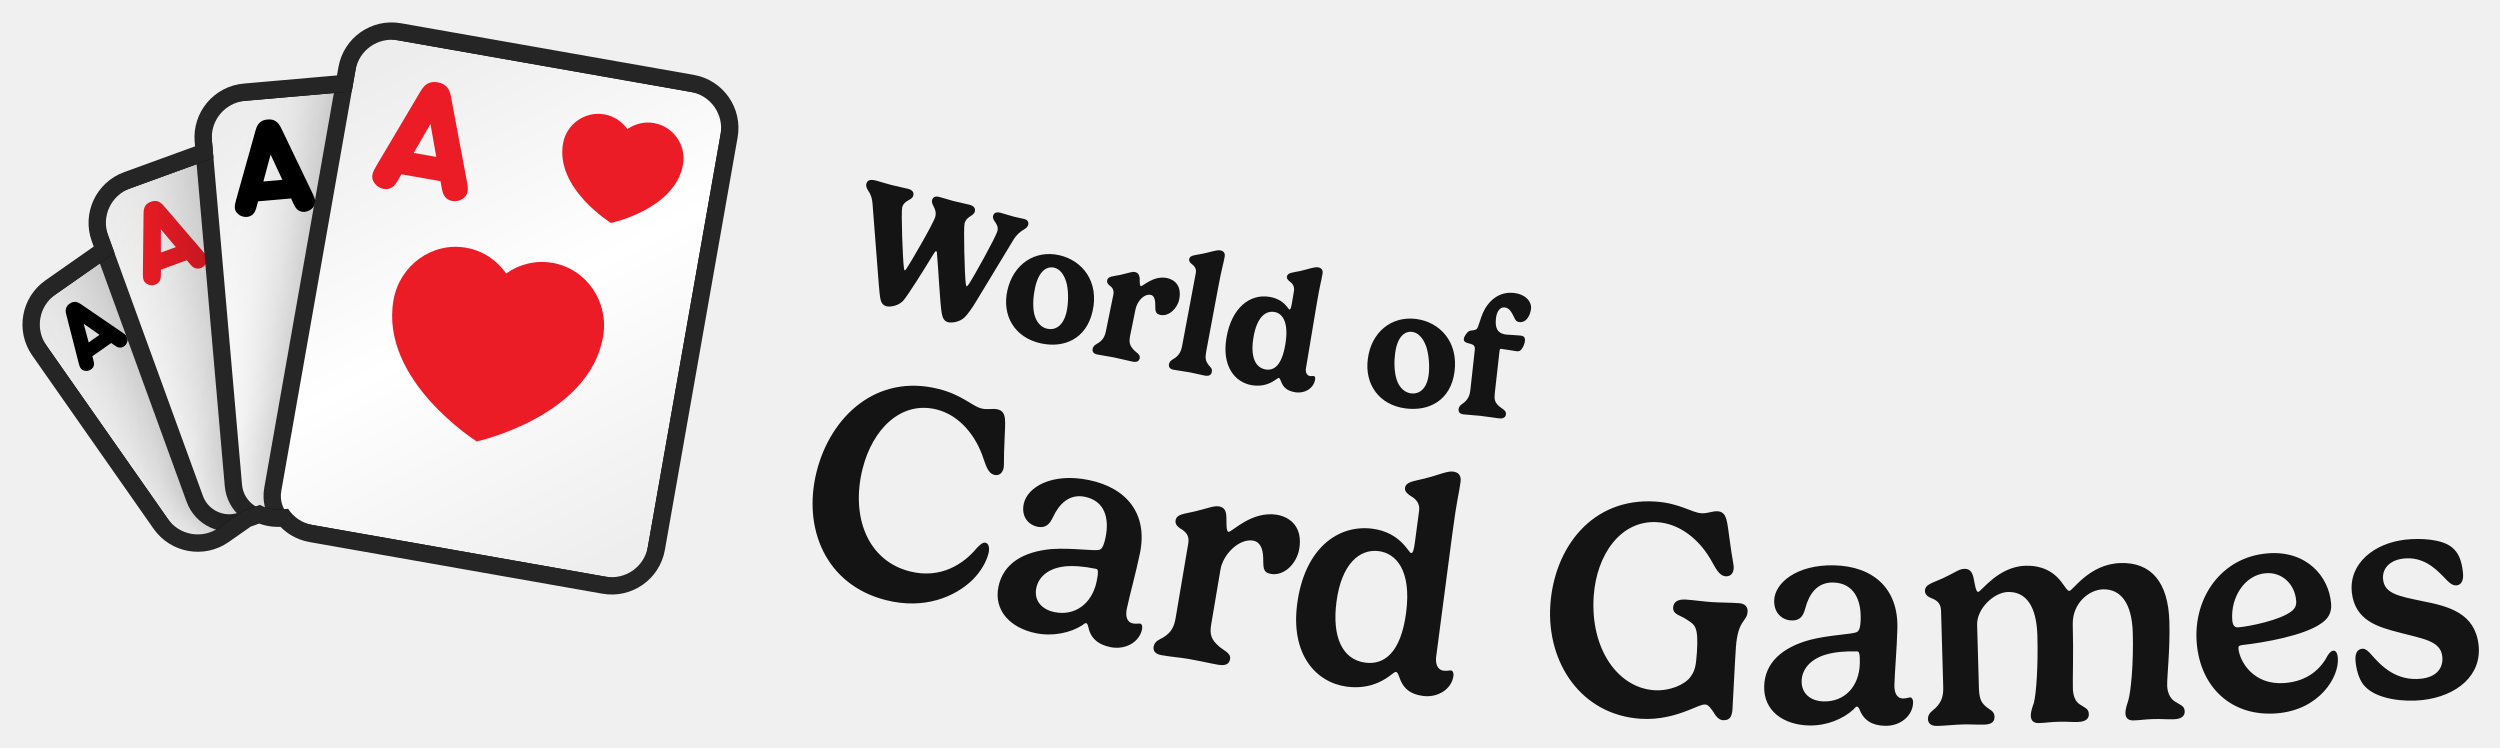
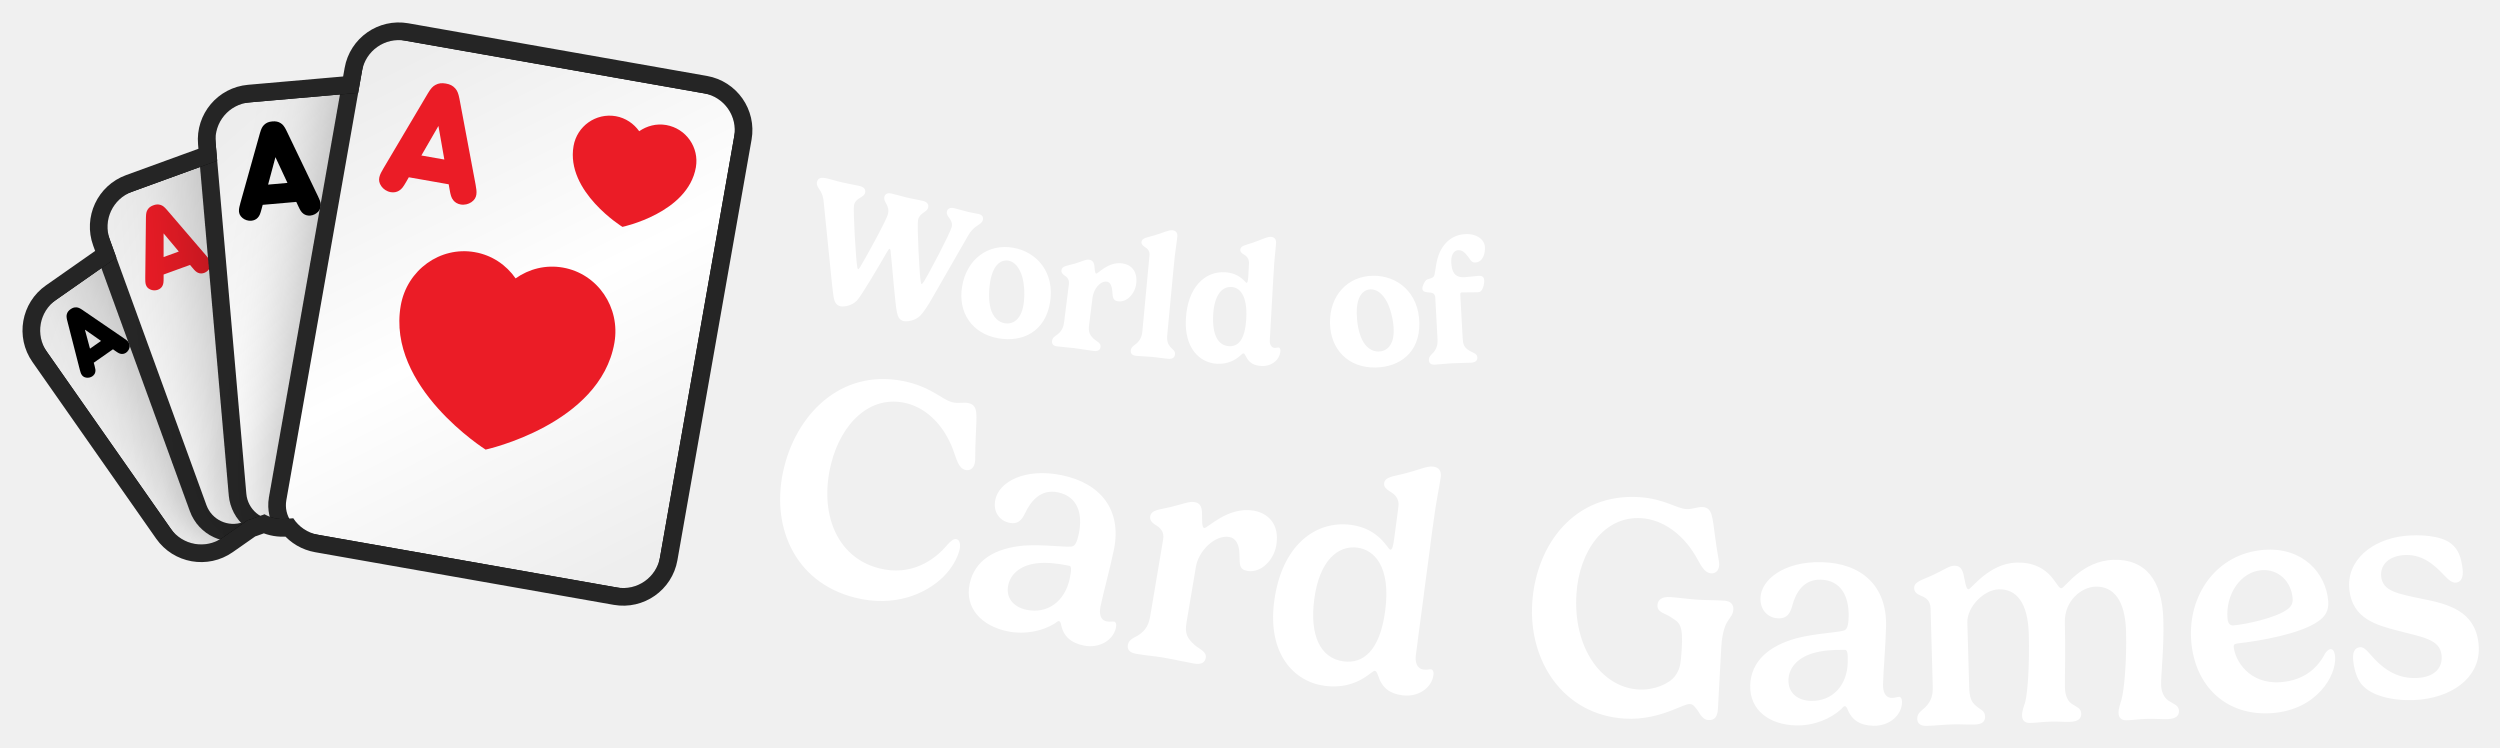
- <svg xmlns="http://www.w3.org/2000/svg" xmlns:xlink="http://www.w3.org/1999/xlink" viewBox="-3.68 -3.68 435.23 130.06" width="435.23" height="130.06">
+ <svg xmlns="http://www.w3.org/2000/svg" xmlns:xlink="http://www.w3.org/1999/xlink" viewBox="-3.61 -3.61 426.92 127.57" width="426.92" height="127.57">
  <defs>
    <rect id="path-1" x="0" y="0" width="5464" height="1280" />
    <rect id="path-3" x="0" y="0" width="1279.966" height="1280" />
    <path d="M654.667,7.381 L1041.451,230.691 C1067.755,245.877 1076.767,279.512 1061.581,305.816 L747.051,850.597 C731.865,876.902 698.23,885.914 671.926,870.727 L285.142,647.418 C271.344,639.451 262.304,626.408 259.019,612.01 L248.673,609.238 C237.588,606.268 228.207,600.115 221.247,592.027 L200.473,592.025 C198.498,592.025 196.547,591.921 194.626,591.718 L151.468,603.281 C122.13,611.142 91.974,593.731 84.112,564.393 L1.886,257.522 C-5.975,228.183 11.436,198.027 40.774,190.166 L145.477,162.11 L145.477,133.795 C145.477,103.422 170.1,78.799 200.473,78.799 L333.867,78.799 L340.716,53.24 C348.577,23.901 378.734,6.491 408.072,14.352 L563.147,55.903 L579.542,27.511 C594.728,1.207 628.363,-7.806 654.667,7.381 Z" id="path-5" />
    <filter x="-59.0%" y="-44.4%" width="218.0%" height="188.8%" filterUnits="objectBoundingBox" id="filter-7">
      <feOffset dx="0" dy="0" in="SourceAlpha" result="shadowOffsetOuter1" />
      <feGaussianBlur stdDeviation="64" in="shadowOffsetOuter1" result="shadowBlurOuter1" />
      <feColorMatrix values="0 0 0 0 0   0 0 0 0 0   0 0 0 0 0  0 0 0 0.32 0" type="matrix" in="shadowBlurOuter1" result="shadowMatrixOuter1" />
      <feMerge>
        <feMergeNode in="shadowMatrixOuter1" />
        <feMergeNode in="SourceGraphic" />
      </feMerge>
    </filter>
    <linearGradient x1="21.639%" y1="0%" x2="78.361%" y2="100%" id="linearGradient-8">
      <stop stop-color="#EDEDED" offset="0%" />
      <stop stop-color="#FFFFFF" offset="50.295%" />
      <stop stop-color="#EEEEEE" offset="100%" />
    </linearGradient>
    <filter x="-49.2%" y="-37.0%" width="198.3%" height="174.0%" filterUnits="objectBoundingBox" id="filter-9">
      <feOffset dx="0" dy="0" in="SourceAlpha" result="shadowOffsetOuter1" />
      <feGaussianBlur stdDeviation="64" in="shadowOffsetOuter1" result="shadowBlurOuter1" />
      <feColorMatrix values="0 0 0 0 0   0 0 0 0 0   0 0 0 0 0  0 0 0 0.32 0" type="matrix" in="shadowBlurOuter1" result="shadowMatrixOuter1" />
      <feMerge>
        <feMergeNode in="shadowMatrixOuter1" />
        <feMergeNode in="SourceGraphic" />
      </feMerge>
    </filter>
    <linearGradient x1="21.639%" y1="0%" x2="78.361%" y2="100%" id="linearGradient-10">
      <stop stop-color="#EDEDED" offset="0%" />
      <stop stop-color="#FFFFFF" offset="50.295%" />
      <stop stop-color="#EEEEEE" offset="100%" />
    </linearGradient>
    <filter x="-41.0%" y="-30.9%" width="181.9%" height="161.7%" filterUnits="objectBoundingBox" id="filter-11">
      <feOffset dx="0" dy="0" in="SourceAlpha" result="shadowOffsetOuter1" />
      <feGaussianBlur stdDeviation="64" in="shadowOffsetOuter1" result="shadowBlurOuter1" />
      <feColorMatrix values="0 0 0 0 0   0 0 0 0 0   0 0 0 0 0  0 0 0 0.32 0" type="matrix" in="shadowBlurOuter1" result="shadowMatrixOuter1" />
      <feMerge>
        <feMergeNode in="shadowMatrixOuter1" />
        <feMergeNode in="SourceGraphic" />
      </feMerge>
    </filter>
    <linearGradient x1="21.639%" y1="0%" x2="78.361%" y2="100%" id="linearGradient-12">
      <stop stop-color="#EDEDED" offset="0%" />
      <stop stop-color="#FFFFFF" offset="50.295%" />
      <stop stop-color="#EEEEEE" offset="100%" />
    </linearGradient>
    <filter x="-34.1%" y="-25.7%" width="168.3%" height="151.4%" filterUnits="objectBoundingBox" id="filter-13">
      <feOffset dx="0" dy="0" in="SourceAlpha" result="shadowOffsetOuter1" />
      <feGaussianBlur stdDeviation="64" in="shadowOffsetOuter1" result="shadowBlurOuter1" />
      <feColorMatrix values="0 0 0 0 0   0 0 0 0 0   0 0 0 0 0  0 0 0 0.32 0" type="matrix" in="shadowBlurOuter1" result="shadowMatrixOuter1" />
      <feMerge>
        <feMergeNode in="shadowMatrixOuter1" />
        <feMergeNode in="SourceGraphic" />
      </feMerge>
    </filter>
    <linearGradient x1="21.639%" y1="0%" x2="78.361%" y2="100%" id="linearGradient-14">
      <stop stop-color="#EDEDED" offset="0%" />
      <stop stop-color="#FFFFFF" offset="50.295%" />
      <stop stop-color="#EEEEEE" offset="100%" />
    </linearGradient>
  </defs>
  <g transform="translate(-11.594,-23.478) scale(0.11594)">
    <mask id="mask-4" fill="white">
      <use xlink:href="#path-3" />
    </mask>
    <g id="Mask" />
    <g id="Group" stroke-width="1" fill-rule="evenodd" mask="url(#mask-4)">
      <g transform="translate(700.504, 678.0126) rotate(-20) translate(-700.504, -678.0126)translate(166.0272, 238.9585)">
        <g transform="translate(-0, -0)">
          <mask id="mask-6" fill="white">
            <use xlink:href="#path-5" />
          </mask>
          <path stroke="#252525" stroke-width="26" d="M661.167,-3.877 L1047.951,219.432 C1080.473,238.209 1091.616,279.794 1072.839,312.316 L758.31,857.097 C739.533,889.619 697.948,900.762 665.426,881.986 L278.642,658.676 C264.448,650.481 253.966,637.684 248.632,622.685 L245.308,621.795 C234.009,618.767 223.884,612.979 215.705,605.026 L200.473,605.025 C198.91,605.025 197.353,604.972 195.803,604.861 L154.833,615.838 C118.559,625.557 81.275,604.031 71.555,567.758 L-10.671,260.886 C-20.39,224.613 1.136,187.328 37.41,177.609 L132.477,152.135 L132.477,133.795 C132.477,96.242 162.92,65.799 200.473,65.799 L323.892,65.799 L328.159,49.875 C337.879,13.602 375.163,-7.925 411.436,1.795 L556.877,40.764 L568.283,21.011 C587.06,-11.511 628.645,-22.654 661.167,-3.877 Z" />
          <g mask="url(#mask-6)">
            <g transform="translate(-12.346, -20.1207)">
              <g id="small_spade_1" filter="url(#filter-7)" transform="translate(210.9129, 389.3938) rotate(-15) translate(-210.9129, -389.3938)translate(49.8576, 175.5497)">
                <rect id="Background" stroke="#252525" stroke-width="26" fill="url(#linearGradient-8)" x="-13" y="-13" width="348.11" height="453.688" rx="54.996" />
                <path d="M243.897,27.593 C243.897,27.593 294.439,46.921 294.501,83.212 C294.501,98.995 281.209,111.813 264.79,111.831 C259.556,111.836 254.629,110.478 250.35,108.157 L256.538,128.766 L231.229,128.766 L237.404,108.197 C233.153,110.517 228.26,111.881 223.047,111.892 C206.62,111.901 193.284,99.118 193.266,83.326 C193.205,47.045 243.897,27.593 243.897,27.593 Z" id="Spade-small" fill="#000000" />
                <path d="M24.778,103.856 L51.007,34.253 C52.733,29.769 54.044,27.838 56.046,26.251 C58.462,24.32 61.015,23.561 64.605,23.561 C68.194,23.561 70.748,24.32 73.164,26.251 C75.165,27.838 76.477,29.769 78.202,34.253 L104.431,103.856 C106.709,109.926 108.228,114.686 103.603,119.308 C101.463,121.446 98.219,122.895 94.906,122.895 C92.214,122.895 89.798,121.998 88.073,120.412 C86.002,118.549 85.105,116.687 83.31,111.72 L81.861,107.719 L47.349,107.719 L45.899,111.72 C44.105,116.687 43.207,118.549 41.137,120.412 C39.411,121.998 36.995,122.895 34.303,122.895 C30.99,122.895 27.746,121.446 25.606,119.308 C20.982,114.686 22.5,109.926 24.778,103.856 Z M74.544,87.576 L64.605,60.259 L54.665,87.576 L74.544,87.576 Z" id="A" fill="#000000" />
              </g>
              <g id="small_diamond_1" filter="url(#filter-9)" transform="translate(351.0898, 355.5329) rotate(-360) translate(-351.0898, -355.5329)translate(157.8235, 98.9199)">
                <rect id="Background" stroke="#252525" stroke-width="26" fill="url(#linearGradient-10)" x="-13" y="-13" width="412.533" height="539.226" rx="54.996" />
                <polygon id="Diamond-small" fill="#EB1B28" points="300.954 22.074 353.401 93.826 300.954 165.557 248.485 93.826" />
                <path d="M29.802,125.878 L61.277,42.355 C63.348,36.974 64.921,34.657 67.323,32.753 C70.222,30.435 73.287,29.524 77.594,29.524 C81.901,29.524 84.966,30.435 87.865,32.753 C90.267,34.657 91.841,36.974 93.911,42.355 L125.386,125.878 C128.119,133.163 129.942,138.875 124.392,144.421 C121.824,146.987 117.932,148.725 113.956,148.725 C110.725,148.725 107.826,147.649 105.756,145.745 C103.271,143.51 102.194,141.275 100.041,135.315 L98.301,130.514 L56.887,130.514 L55.148,135.315 C52.994,141.275 51.917,143.51 49.432,145.745 C47.362,147.649 44.463,148.725 41.232,148.725 C37.257,148.725 33.364,146.987 30.796,144.421 C25.247,138.875 27.069,133.163 29.802,125.878 Z M89.521,106.343 L77.594,73.562 L65.667,106.343 L89.521,106.343 Z" id="A" fill="#EB1B28" />
              </g>
              <g id="small_clover_1" filter="url(#filter-11)" transform="translate(511.6136, 377.7066) rotate(-345) translate(-511.6136, -377.7066)translate(279.6941, 69.771)">
                <rect id="Background" stroke="#252525" stroke-width="26" fill="url(#linearGradient-12)" x="-13" y="-13" width="489.839" height="641.871" rx="54.996" />
                <path d="M347.866,39.734 C367.599,39.734 383.595,55.536 383.595,75.06 C383.595,84.425 379.905,92.946 373.883,99.274 C378.307,97.333 383.203,96.253 388.353,96.253 C408.072,96.253 424.081,112.082 424.081,131.58 C424.081,151.104 408.072,166.919 388.353,166.919 C372.39,166.919 358.858,156.556 354.282,142.251 C354.334,142.684 354.408,143.092 354.506,143.474 C358.945,160.826 367.798,185.424 367.798,185.424 L328,185.424 C328,185.424 336.827,160.734 341.253,143.474 C341.354,143.079 341.428,142.656 341.479,142.206 C336.916,156.534 323.372,166.919 307.393,166.919 C287.646,166.919 271.677,151.104 271.677,131.58 C271.677,112.082 287.646,96.253 307.393,96.253 C312.539,96.253 317.432,97.331 321.855,99.271 C315.837,92.944 312.15,84.424 312.15,75.06 C312.15,55.536 328.133,39.734 347.866,39.734 Z" id="Clover-small" fill="#000000" />
                <path d="M28.576,146.475 L66.345,46.247 C68.83,39.79 70.719,37.009 73.601,34.724 C77.08,31.943 80.758,30.85 85.926,30.85 C91.095,30.85 94.772,31.943 98.251,34.724 C101.133,37.009 103.022,39.79 105.507,46.247 L143.276,146.475 C146.556,155.216 148.743,162.07 142.084,168.726 C139.003,171.805 134.331,173.891 129.56,173.891 C125.684,173.891 122.205,172.6 119.72,170.315 C116.738,167.633 115.446,164.951 112.862,157.799 L110.775,152.038 L61.078,152.038 L58.99,157.799 C56.406,164.951 55.114,167.633 52.132,170.315 C49.647,172.6 46.168,173.891 42.292,173.891 C37.521,173.891 32.85,171.805 29.768,168.726 C23.109,162.07 25.296,155.216 28.576,146.475 Z M100.239,123.032 L85.926,83.696 L71.613,123.032 L100.239,123.032 Z" id="A" fill="#000000" />
              </g>
              <g id="small_heart_1" filter="url(#filter-13)" transform="translate(675.6425, 459.1748) rotate(-330) translate(-675.6425, -459.1748)translate(397.3371, 89.6494)">
                <rect id="Background" stroke="#252525" stroke-width="26" fill="url(#linearGradient-14)" x="-13" y="-13" width="582.611" height="765.051" rx="54.996" />
                <path d="M341.635,288.824 C315.976,288.845 292.736,299.456 275.815,316.611 C258.851,299.507 235.579,288.948 209.909,288.989 C158.08,289.041 116.117,332.207 116.16,385.365 C116.309,507.485 276.113,572.616 276.113,572.616 C276.113,572.616 435.789,507.092 435.619,384.932 C435.544,331.774 393.497,288.752 341.635,288.824" id="Heart-big" fill="#EB1B28" />
                <path d="M417.458,71.521 C407.751,61.933 394.392,55.711 379.689,55.711 C350.027,55.745 325.983,79.908 326.015,109.677 C326.095,178.084 417.593,214.563 417.593,214.563 C417.593,214.563 508.981,177.883 508.901,109.459 C508.854,79.674 484.777,55.594 455.084,55.627 C440.412,55.627 427.165,61.899 417.458,71.521 Z" id="Heart-small" fill="#EB1B28" />
                <path d="M56.059,190.564 L101.383,70.289 C104.365,62.541 106.631,59.203 110.09,56.462 C114.264,53.124 118.677,51.813 124.88,51.813 C131.082,51.813 135.495,53.124 139.67,56.462 C143.129,59.203 145.395,62.541 148.377,70.289 L193.701,190.564 C197.637,201.054 200.261,209.278 192.269,217.265 C188.572,220.96 182.966,223.464 177.241,223.464 C172.589,223.464 168.415,221.914 165.433,219.172 C161.855,215.954 160.304,212.735 157.203,204.153 L154.698,197.239 L95.061,197.239 L92.556,204.153 C89.455,212.735 87.905,215.954 84.327,219.172 C81.345,221.914 77.17,223.464 72.518,223.464 C66.793,223.464 61.187,220.96 57.49,217.265 C49.499,209.278 52.123,201.054 56.059,190.564 Z M142.055,162.432 L124.88,115.228 L107.704,162.432 L142.055,162.432 Z" id="A" fill="#EB1B28" />
              </g>
            </g>
          </g>
        </g>
      </g>
    </g>
  </g>
-   <path fill="#141414" d="M158.8 40.6C159.02 40.23 159.2 40.02 159.3 40.04C159.37 40.06 159.44 40.2 159.44 40.48C159.65 42.76 159.99 49.45 160.27 50.87C160.43 51.69 160.68 52.24 161.39 52.42C161.82 52.53 163.27 52.52 164.29 51.53C164.83 50.99 165.69 49.76 166.32 48.69L172.69 38.17C173.9 36.13 175.06 36.43 175.32 35.45C175.44 34.96 175.2 34.59 174.64 34.45C174.06 34.3 173.49 34.21 172.91 34.06C172.28 33.9 171.06 33.51 170.5 33.36C169.68 33.15 169.33 33.44 169.21 33.9C168.98 34.78 170.3 35.26 169.96 36.55C169.7 37.56 165.82 44.56 165 45.76C164.81 46.03 164.67 46.19 164.6 46.17C164.55 46.16 164.5 46.03 164.46 45.77C164.26 44.46 164.04 36 164.24 35.23C164.58 33.93 165.81 33.99 166.03 33.14C166.18 32.55 165.82 32.15 165.1 31.96C164.35 31.77 163.44 31.61 162.29 31.31C161.66 31.15 160.44 30.76 159.87 30.61C159.06 30.4 158.71 30.69 158.59 31.15C158.36 32.03 159.52 32.59 159.14 34.07C158.85 35.17 154.89 41.96 154.18 43.02C154.07 43.2 153.91 43.41 153.83 43.39C153.77 43.37 153.72 43.22 153.7 43.06C153.47 41.7 153.18 33.18 153.38 32.43C153.72 31.11 155.09 31.25 155.32 30.37C155.46 29.84 155.19 29.4 154.43 29.2C153.66 29 152.61 28.81 151.42 28.5C150.21 28.19 149.62 27.96 148.93 27.78C147.89 27.51 147.33 27.61 147.14 28.34C147.02 28.8 147.31 29.29 147.53 29.61C148.04 30.37 148.17 31.11 148.22 31.79L149.31 45.84C149.38 46.86 149.52 47.97 149.54 48.09C149.66 48.91 149.95 49.46 150.66 49.64C151.07 49.75 152.48 49.73 153.5 48.74C154.2 48.04 157.29 43.1 158.8 40.6ZM179.84 42.92C180.82 43.14 181.65 44.12 182.05 45.8C182.35 47.22 182.33 49.14 182 50.61C181.42 53.17 179.95 53.85 178.62 53.55C177.59 53.32 176.71 52.44 176.36 50.93C176.05 49.47 176.23 47.69 176.53 46.35C177.18 43.46 178.58 42.63 179.84 42.92ZM171.7 46.87C170.72 51.23 172.92 55.05 177.45 56.08C181.53 57 185.44 55.35 186.53 50.5C187.7 45.35 184.75 41.65 180.74 40.75C176.52 39.79 172.74 42.27 171.7 46.87ZM196.66 47.66C197.17 47.76 197.44 48.35 197.44 49.3C197.46 50.35 197.38 50.96 198.34 51.15C199.78 51.45 201.28 50.05 201.61 48.45C202.08 46.14 200.89 45.02 199.47 44.72C197.12 44.25 195.27 46.19 194.95 46.13C194.7 46.08 194.74 45.46 194.74 44.87C194.68 44.09 194.42 43.79 193.89 43.68C193.38 43.58 192.92 43.82 191.34 44.18C190.14 44.44 189.21 44.38 189.06 45.13C188.98 45.52 189.2 45.76 189.47 46.01C189.87 46.29 190.32 46.75 190.15 47.59L188.87 53.88C188.72 54.63 188.48 55.37 187.61 55.98C187.28 56.2 186.67 56.41 186.54 57.04C186.46 57.47 186.61 57.88 187.33 58.03C188.57 58.28 189.19 58.33 190.18 58.53C191.62 58.83 192.6 59.1 193.45 59.27C194.3 59.45 194.64 59.15 194.74 58.66C194.87 57.99 194.07 57.67 193.67 57.21C192.98 56.43 192.84 55.91 193.07 54.75L194 50.18C194.29 48.77 195.49 47.42 196.66 47.66ZM209.52 41.05C209.65 40.38 209.34 40.02 208.77 39.91C208.13 39.79 207.16 40.2 205.62 40.5C204.41 40.76 203.48 40.72 203.35 41.42C203.27 41.82 203.53 42.06 203.8 42.29C204.2 42.58 204.64 43.06 204.51 43.79L202.12 56.53C201.98 57.27 201.75 58.01 200.88 58.64C200.57 58.87 199.95 59.08 199.83 59.71C199.75 60.15 199.92 60.56 200.63 60.69C201.69 60.89 202.53 60.97 203.5 61.15C204.26 61.29 205.25 61.56 206.01 61.7C206.86 61.86 207.2 61.56 207.29 61.06C207.42 60.4 206.94 60.21 206.6 59.69C206.24 59.16 206.09 58.67 206.31 57.52L208.36 46.56C209.07 42.75 209.23 42.6 209.52 41.05ZM216.66 60.64C214.84 60.33 213.97 58.42 214.54 55.05C215.13 51.53 216.65 50.37 218.19 50.63C219.52 50.85 220.75 52.31 220.09 56.25C219.48 59.93 218.14 60.88 216.66 60.64ZM221.77 64.6C223.46 64.88 225.02 63.93 225.27 62.39C225.33 62.06 225.22 61.81 225.06 61.79C224.85 61.75 224.68 61.83 224.37 61.78C223.72 61.67 223.58 60.98 223.68 60.41L225.5 49.52C226.14 45.69 226.3 45.54 226.56 43.98C226.68 43.31 226.36 42.96 225.79 42.86C225.14 42.75 224.15 43.17 222.63 43.51C221.41 43.78 220.48 43.76 220.36 44.47C220.3 44.86 220.59 45.11 220.87 45.34C221.27 45.61 221.72 46.16 221.59 46.95L221.24 49.06C221.07 50.04 220.95 50.23 220.8 50.21C220.57 50.17 219.93 48.43 217.33 48C213.97 47.44 210.72 49.83 209.83 55.17C209.01 60.09 211.31 62.89 214.26 63.38C216.16 63.7 217.46 63.05 218.21 62.55C218.6 62.3 218.83 62.1 218.96 62.12C219.14 62.15 219.18 62.4 219.31 62.65C219.74 63.83 220.45 64.37 221.77 64.6ZM242.18 54.1C243.18 54.23 244.1 55.13 244.65 56.76C245.08 58.15 245.23 60.06 245.04 61.57C244.7 64.16 243.3 64.98 241.94 64.8C240.9 64.66 239.94 63.86 239.46 62.39C239.01 60.97 239.02 59.19 239.2 57.82C239.59 54.88 240.9 53.93 242.18 54.1ZM234.45 58.78C233.86 63.21 236.4 66.82 241.01 67.42C245.15 67.97 248.89 65.97 249.54 61.04C250.23 55.8 246.96 52.39 242.88 51.85C238.59 51.29 235.06 54.11 234.45 58.78ZM257.38 57.39C257.41 57.07 257.55 57.04 257.64 57.05C258.14 57.1 260.02 57.43 260.37 57.47C260.66 57.5 260.86 57.44 260.99 57.33C261.45 56.98 261.75 56.16 261.8 55.67C261.88 54.99 261.51 54.79 261.04 54.74C260.65 54.69 259.11 54.62 258.58 54.57C256.89 54.38 256.58 53.3 256.76 51.7C256.88 50.62 257.42 49.74 258.27 49.84C259.11 49.93 259.47 50.7 259.85 51.42C260.07 51.88 260.2 52.32 260.81 52.39C262.09 52.54 262.74 51.16 262.86 50.06C262.99 48.87 261.96 47.56 259.89 47.32C257.26 47.03 255.43 48.71 254.5 50.75C254.02 51.81 253.68 53.38 253.4 53.6C252.98 53.91 252.41 53.79 252.05 53.97C251.71 54.17 251.21 54.87 251.16 55.32C251.1 55.87 251.61 56 252.44 56.21C252.9 56.36 253.14 56.62 253.07 57.23L252.3 64.2C252.21 64.95 252.02 65.71 251.21 66.4C250.9 66.65 250.32 66.91 250.25 67.55C250.2 67.99 250.4 68.38 251.12 68.46C252.17 68.58 253.05 68.6 254.01 68.71C255.48 68.88 256.41 69.05 257.25 69.15C258.12 69.25 258.44 68.92 258.5 68.42C258.57 67.74 257.74 67.45 257.29 67.04C256.53 66.33 256.43 65.86 256.56 64.69Z" />
-   <path fill="#141414" d="M138.48 78.46C136.03 88.22 140 98.16 150.61 100.81C157.28 102.49 162.64 100.19 165.65 97.25C167.11 95.78 168.05 94.1 168.41 92.66C168.59 91.94 168.56 90.97 167.91 90.81C167.4 90.68 166.86 91.21 166.33 91.78C164.13 94.44 160.14 97.16 154.74 95.8C147.37 93.96 144.4 86.26 146.49 77.92C148.21 71.05 153.16 66.05 159.39 67.61C162.89 68.49 165.76 71.45 167.28 75.44C167.92 77.13 168.19 78.68 169.43 78.99C170.1 79.16 170.78 78.84 171.02 77.88C171.18 77.21 171.03 76.3 171.2 73C171.3 69.75 171.68 68.01 170.04 67.6C169.14 67.37 168.26 67.7 167.18 67.43C165.51 67.01 163.81 65.05 159.71 64.03C148.9 61.32 140.89 68.83 138.48 78.46ZM187.25 97.49C186.43 101.47 183.42 103.61 179.88 102.88C177.65 102.42 176.29 100.85 176.73 98.69C177.11 96.84 178.71 95.27 181.65 94.93C183.23 94.77 185.02 94.92 187.17 95.36C187.51 95.43 187.57 95.93 187.25 97.49ZM179.37 91.91C174.49 92.35 170.98 94.39 170.14 98.47C169.29 102.63 172.24 105.65 176.64 106.55C179.6 107.16 182.66 106.49 184.69 105.2C184.94 105.03 185.21 104.76 185.4 104.8C185.58 104.84 185.69 105.08 185.75 105.33C186.14 107.39 187.42 108.52 189.63 108.98C192.23 109.51 194.68 108.12 195.14 105.88C195.27 105.29 195.07 104.95 194.86 104.9C194.47 104.82 194.17 104.98 193.54 104.85C192.4 104.61 192.26 103.45 192.49 102.3C192.98 99.94 194.09 95.99 194.78 92.61C196.16 85.88 192.59 81.27 185.88 79.89C179.51 78.58 175.15 81.08 174.54 84.07C174.07 86.35 175.46 87.72 176.92 88.02C178.35 88.32 179.04 87.59 179.62 86.38C180.68 84.11 182.42 82.24 185.2 82.81C188.63 83.52 189.48 86.51 188.79 89.87C188.45 91.5 188.11 91.87 187.78 92.01C187.06 92.33 182.95 91.65 179.37 91.91ZM214.49 90.44C215.61 90.63 216.18 91.72 216.23 93.37C216.29 95.05 216.08 95.98 217.6 96.24C219.88 96.62 222.08 94.44 222.51 91.87C223.14 88.16 221.02 86.35 218.64 85.94C214.22 85.2 210.75 89 210.2 88.91C209.75 88.83 209.87 87.48 209.82 86.2C209.75 85.04 209.33 84.62 208.52 84.48C207.66 84.33 206.73 84.77 204.39 85.34C202.57 85.79 201.17 85.77 200.98 86.92C200.87 87.55 201.29 87.97 201.79 88.32C202.65 88.82 203.42 89.49 203.2 90.85L200.99 103.9C200.76 105.24 200.36 106.33 198.89 107.26C198.32 107.6 197.33 107.89 197.16 108.88C197.05 109.54 197.32 110.18 198.58 110.39C200.75 110.75 201.45 110.74 203.07 111.01C205.3 111.39 207.03 111.82 208.42 112.05C209.83 112.29 210.34 111.81 210.47 111.05C210.65 109.98 209.25 109.52 208.53 108.84C207.24 107.71 206.87 106.84 207.18 105.03L208.79 95.5C209.23 92.86 212 90.02 214.49 90.44ZM234 111.68C230.05 111.16 228.18 107.27 228.99 101.09C229.87 94.43 233.05 91.83 236.37 92.27C239.24 92.64 242.11 95.46 241.11 103.01C240.2 109.93 237.31 112.12 234 111.68ZM244.07 117.48C246.68 117.82 249.05 116.26 249.35 114C249.43 113.4 249.18 113.07 248.97 113.04C248.57 112.99 248.31 113.17 247.65 113.08C246.49 112.93 246.19 111.76 246.35 110.61L249.16 89.24C249.97 83.08 250.3 82.43 250.59 80.22C250.74 79.11 250.25 78.54 249.3 78.42C248.28 78.28 246.84 79 244.24 79.65C242.44 80.11 241.07 80.17 240.92 81.27C240.84 81.91 241.38 82.3 241.89 82.66C242.77 83.12 243.54 83.95 243.38 85.21L242.65 90.68C242.44 92.32 242.24 92.64 241.97 92.6C241.53 92.54 240.14 89.01 235.28 88.37C229.2 87.57 223.41 91.87 222.15 101.45C220.98 110.29 225.45 115.16 230.8 115.86C234.35 116.33 236.74 115.07 238.07 114.12C238.74 113.65 239.12 113.27 239.35 113.3C239.61 113.33 239.73 113.7 239.89 114.09C240.59 116.27 241.92 117.2 244.07 117.48ZM281.91 121.45C285.3 121.68 288.21 120.78 290.2 119.99C291.57 119.47 292.56 118.92 293.22 118.97C293.73 119 294.16 119.64 294.6 120.26C295.12 121.2 295.68 121.66 296.26 121.7C297.48 121.78 297.85 121.03 297.93 119.79C298.04 118.17 298.33 111.81 298.52 109.11C298.85 104.16 300.44 104.61 300.56 102.84C300.62 102.02 300.15 101.4 299.07 101.33C297.24 101.2 295.99 101.25 294.32 101.14C293.1 101.06 291.2 100.8 289.82 100.7C288.39 100.61 287.67 101.12 287.6 102.07C287.52 103.37 289.03 103.47 289.99 104.2C291.29 105.08 292.05 105.19 291.74 109.85C291.58 112.23 291.41 113.1 290.62 114.16C289.68 115.48 287.05 116.66 284.29 116.48C278.04 116.06 273.15 109.37 273.77 100.1C274.26 92.9 278.47 86.8 284.88 87.23C288.48 87.47 291.83 89.88 294.03 93.54C294.96 95.09 295.5 96.56 296.77 96.65C297.46 96.7 298.08 96.26 298.14 95.28C298.19 94.59 297.88 93.72 297.46 90.44C296.98 87.22 297.05 85.44 295.35 85.33C294.43 85.27 293.62 85.74 292.51 85.67C290.79 85.55 288.77 83.93 284.56 83.64C273.44 82.9 266.89 91.71 266.22 101.62C265.55 111.65 271.53 120.75 281.91 121.45ZM320.1 111.8C320.01 115.86 317.43 118.51 313.82 118.43C311.54 118.38 309.92 117.07 309.97 114.86C310.02 112.98 311.31 111.15 314.14 110.29C315.66 109.84 317.44 109.67 319.65 109.72C319.99 109.73 320.14 110.21 320.1 111.8ZM311.36 107.73C306.63 109.03 303.54 111.67 303.45 115.83C303.35 120.08 306.8 122.52 311.28 122.62C314.31 122.69 317.2 121.48 318.97 119.85C319.18 119.64 319.4 119.33 319.59 119.33C319.77 119.33 319.93 119.55 320.03 119.79C320.78 121.75 322.25 122.63 324.5 122.68C327.16 122.74 329.32 120.93 329.37 118.65C329.39 118.04 329.13 117.74 328.92 117.74C328.52 117.73 328.25 117.93 327.61 117.92C326.44 117.89 326.1 116.77 326.12 115.6C326.18 113.19 326.56 109.11 326.64 105.66C326.8 98.79 322.45 94.89 315.61 94.74C309.11 94.59 305.26 97.82 305.19 100.87C305.14 103.21 306.76 104.31 308.25 104.34C309.71 104.37 310.26 103.53 310.6 102.24C311.24 99.81 312.62 97.67 315.46 97.73C318.96 97.81 320.33 100.6 320.25 104.03C320.22 105.7 319.94 106.12 319.64 106.32C319 106.76 314.83 106.82 311.36 107.73ZM356.58 99.19C356.24 99.2 355.98 98.7 355.4 97.92C353.85 95.68 351.6 94.74 348.94 94.81C344.2 94.94 341.21 99.36 340.71 99.37C340.28 99.38 340.14 98.03 339.87 96.79C339.57 95.66 339.06 95.33 338.26 95.35C337.38 95.38 336.71 95.98 334.54 97C332.83 97.79 331.41 98.04 331.44 99.21C331.46 99.9 332.02 100.23 332.54 100.45C333.39 100.77 334.2 101.25 334.24 102.63L334.62 115.87C334.65 117.22 334.5 118.37 333.29 119.57C332.82 120.01 331.93 120.49 331.96 121.49C331.98 122.16 332.37 122.73 333.59 122.7C335.23 122.65 336.53 122.48 338.04 122.44C339.34 122.4 340.4 122.5 341.78 122.47C343.16 122.43 343.57 121.86 343.55 121.09C343.52 120.05 342.69 119.92 341.96 119.25C341.2 118.58 340.88 117.84 340.83 116.01L340.52 105.06C340.45 102.38 343.34 99.46 345.89 99.38C348.96 99.3 350.87 101.74 351.01 106.97C351.16 112.17 350.82 117.14 350.39 118.72C350.22 119.23 349.84 120.14 349.87 120.99C349.89 121.65 350.25 122.23 351.26 122.2C352.58 122.16 353.16 122.01 354.78 121.97C356.13 121.93 356.85 122.04 358.05 122.01C359.45 121.97 360 121.42 359.97 120.63C359.94 119.62 359.17 119.51 358.28 118.87C357.49 118.28 357.22 117.23 357.19 116.19C357.14 114.44 357.31 109.95 357.17 105.07C357.07 101.27 360.08 98.98 362.42 98.92C365.49 98.83 367.47 101.27 367.62 106.5C367.77 111.7 367.3 116.68 366.84 118.26C366.69 118.76 366.32 119.68 366.34 120.53C366.36 121.19 366.72 121.76 367.7 121.74C369.06 121.7 369.64 121.55 371.26 121.5C372.58 121.47 373.57 121.57 374.73 121.54C376.14 121.5 376.68 120.95 376.66 120.16C376.63 119.15 375.83 119.04 374.88 118.4C374.05 117.84 373.64 116.76 373.61 115.73C373.57 113.98 374.13 109.42 373.99 104.54C373.8 97.72 370.86 94.19 365.5 94.34C360.03 94.5 357.19 99.17 356.58 99.19ZM396.07 100.94C396.13 101.68 395.88 102.23 395.3 102.7C393.38 104.26 387.95 105.38 385.94 105.54C385.31 105.59 385 105.1 384.94 104.28C384.63 100.37 387.06 96.4 390.79 96.11C393.57 95.89 395.84 97.97 396.07 100.94ZM400.45 104.83C401.56 104.08 402.28 103.06 402.15 101.42C401.78 96.63 397.83 92.12 391.14 92.65C383.01 93.28 378.14 100.42 378.75 108.2C379.36 115.98 384.82 121.12 392.65 120.51C400.19 119.92 403.57 114.11 403.32 110.91C403.25 109.96 402.95 109.56 402.52 109.59C402.21 109.62 401.86 109.96 401.6 110.36C400.37 112.74 398.12 114.91 394.07 115.23C388.6 115.66 386.19 111.43 386.01 109.18C385.98 108.81 386.16 108.69 386.66 108.62C390.49 108.19 397.45 106.98 400.45 104.83ZM415.06 90.27C409.7 90.88 405.19 94.38 405.76 99.5C406.32 104.4 410.37 105.49 414.03 106.44C418.19 107.55 421.19 107.87 421.5 110.59C421.73 112.67 420.44 114.18 417.88 114.47C413.53 114.97 410.9 112.27 409.3 110.45C408.68 109.72 408.12 109.19 407.56 109.26C406.64 109.36 406.25 110.15 406.42 111.63C406.63 113.53 407.26 115.06 408.07 115.85C410.19 118.09 414.87 118.55 418.01 118.2C424.12 117.51 428.41 113.84 427.82 108.59C427.19 103.08 422.7 101.88 418.03 100.97C413.96 100.12 411.47 99.68 411.2 97.23C410.99 95.41 412.23 93.85 414.76 93.56C418.06 93.19 420.18 95.17 421.6 96.61C422.47 97.5 423.13 98.33 424 98.23C424.82 98.14 425.26 97.37 425.1 95.97C424.87 93.92 424.37 92.58 423.2 91.62C421.43 90.14 417.64 89.98 415.06 90.27Z" />
+   <path fill="#ffffff" d="M147.84 39.46C148.05 39.08 148.22 38.87 148.32 38.89C148.4 38.91 148.47 39.05 148.48 39.32C148.74 41.6 149.24 48.28 149.55 49.69C149.72 50.51 149.99 51.05 150.7 51.22C151.14 51.32 152.58 51.27 153.58 50.26C154.11 49.71 154.94 48.45 155.54 47.37L161.67 36.7C162.83 34.64 164 34.91 164.23 33.93C164.35 33.44 164.1 33.07 163.53 32.94C162.95 32.81 162.37 32.73 161.8 32.6C161.16 32.45 159.93 32.08 159.37 31.95C158.54 31.76 158.2 32.06 158.09 32.52C157.88 33.4 159.21 33.85 158.91 35.15C158.67 36.17 154.95 43.25 154.16 44.47C153.97 44.75 153.84 44.91 153.77 44.9C153.71 44.88 153.67 44.75 153.62 44.5C153.39 43.19 152.97 34.74 153.16 33.96C153.46 32.66 154.69 32.69 154.89 31.83C155.03 31.24 154.66 30.85 153.94 30.68C153.19 30.5 152.27 30.37 151.12 30.09C150.48 29.94 149.25 29.58 148.67 29.45C147.86 29.26 147.52 29.56 147.41 30.02C147.2 30.9 148.37 31.44 148.03 32.93C147.77 34.03 143.96 40.9 143.28 41.98C143.17 42.17 143.02 42.38 142.93 42.36C142.87 42.34 142.82 42.19 142.79 42.04C142.53 40.68 142.05 32.17 142.23 31.42C142.54 30.09 143.92 30.19 144.12 29.31C144.25 28.78 143.97 28.34 143.2 28.16C142.44 27.98 141.38 27.81 140.18 27.53C138.96 27.25 138.37 27.03 137.67 26.87C136.63 26.63 136.07 26.74 135.9 27.48C135.79 27.94 136.09 28.42 136.32 28.74C136.85 29.49 137 30.22 137.05 30.89L138.47 44.92C138.57 45.93 138.74 47.04 138.75 47.16C138.9 47.98 139.2 48.52 139.91 48.69C140.33 48.79 141.73 48.73 142.73 47.71C143.42 47.01 146.39 41.99 147.84 39.46ZM168.59 40.9C169.59 41.07 170.47 42.01 170.96 43.66C171.34 45.07 171.42 46.98 171.16 48.47C170.73 51.05 169.3 51.82 167.95 51.59C166.91 51.41 165.98 50.58 165.56 49.09C165.17 47.65 165.25 45.87 165.48 44.51C165.97 41.59 167.32 40.69 168.59 40.9ZM160.69 45.29C159.94 49.7 162.34 53.39 166.92 54.17C171.04 54.87 174.85 53.02 175.69 48.11C176.57 42.91 173.44 39.38 169.38 38.69C165.11 37.96 161.48 40.64 160.69 45.29ZM185.42 44.49C185.93 44.56 186.25 45.12 186.33 46.08C186.42 47.12 186.39 47.73 187.36 47.85C188.82 48.04 190.21 46.53 190.41 44.91C190.71 42.57 189.44 41.54 188 41.36C185.62 41.06 183.92 43.14 183.6 43.1C183.35 43.06 183.34 42.45 183.29 41.86C183.18 41.08 182.9 40.81 182.35 40.74C181.84 40.67 181.4 40.95 179.86 41.43C178.67 41.77 177.74 41.79 177.65 42.54C177.6 42.94 177.84 43.17 178.13 43.4C178.54 43.64 179.03 44.06 178.92 44.92L178.12 51.29C178.03 52.04 177.84 52.8 177.02 53.47C176.71 53.72 176.12 53.97 176.04 54.61C175.99 55.05 176.18 55.45 176.9 55.54C178.15 55.7 178.78 55.7 179.78 55.83C181.24 56.01 182.24 56.21 183.09 56.32C183.96 56.43 184.27 56.11 184.33 55.61C184.42 54.93 183.6 54.67 183.16 54.25C182.41 53.52 182.23 53.01 182.38 51.84L182.96 47.21C183.14 45.78 184.24 44.34 185.42 44.49ZM197.44 36.78C197.5 36.1 197.16 35.77 196.58 35.71C195.93 35.65 195 36.15 193.5 36.59C192.32 36.95 191.39 37 191.32 37.71C191.28 38.11 191.56 38.33 191.85 38.54C192.28 38.79 192.76 39.22 192.69 39.96L191.48 52.86C191.41 53.62 191.25 54.38 190.43 55.08C190.14 55.34 189.55 55.61 189.49 56.24C189.45 56.69 189.65 57.08 190.37 57.15C191.44 57.25 192.29 57.25 193.27 57.35C194.03 57.42 195.05 57.59 195.82 57.66C196.68 57.74 196.99 57.41 197.04 56.91C197.1 56.24 196.61 56.09 196.22 55.61C195.82 55.11 195.62 54.64 195.73 53.47L196.78 42.37C197.14 38.51 197.29 38.35 197.44 36.78ZM206.28 55.51C204.44 55.41 203.37 53.61 203.56 50.19C203.76 46.63 205.14 45.31 206.7 45.4C208.05 45.47 209.44 46.79 209.21 50.78C209.01 54.5 207.78 55.59 206.28 55.51ZM211.8 58.89C213.5 58.98 214.95 57.87 215.04 56.31C215.06 55.97 214.92 55.74 214.76 55.73C214.55 55.72 214.38 55.81 214.07 55.8C213.42 55.76 213.2 55.09 213.23 54.51L213.85 43.49C214.07 39.62 214.21 39.45 214.3 37.87C214.33 37.19 213.98 36.87 213.4 36.84C212.75 36.8 211.81 37.33 210.34 37.83C209.16 38.24 208.23 38.32 208.19 39.03C208.17 39.44 208.48 39.65 208.78 39.84C209.22 40.07 209.72 40.56 209.68 41.37L209.56 43.5C209.51 44.5 209.4 44.7 209.26 44.69C209.02 44.68 208.19 43.02 205.56 42.88C202.16 42.69 199.2 45.42 198.9 50.83C198.62 55.81 201.21 58.34 204.2 58.51C206.13 58.61 207.35 57.82 208.03 57.25C208.39 56.95 208.6 56.73 208.73 56.73C208.91 56.74 208.99 56.99 209.14 57.22C209.7 58.35 210.46 58.81 211.8 58.89ZM230.49 45.8C231.5 45.79 232.53 46.54 233.31 48.08C233.94 49.39 234.37 51.26 234.39 52.78C234.43 55.39 233.16 56.4 231.8 56.42C230.74 56.44 229.68 55.79 228.99 54.4C228.34 53.05 228.1 51.29 228.08 49.91C228.03 46.95 229.19 45.82 230.49 45.8ZM223.51 51.55C223.57 56.02 226.6 59.22 231.25 59.15C235.43 59.09 238.84 56.58 238.77 51.6C238.7 46.32 234.97 43.42 230.85 43.48C226.53 43.54 223.44 46.84 223.51 51.55ZM245.76 46.71C245.75 46.39 245.88 46.33 245.97 46.33C246.47 46.3 248.38 46.32 248.73 46.3C249.02 46.29 249.2 46.19 249.32 46.06C249.71 45.64 249.87 44.78 249.85 44.29C249.81 43.61 249.42 43.47 248.94 43.49C248.55 43.51 247.02 43.7 246.48 43.73C244.79 43.82 244.3 42.8 244.22 41.2C244.16 40.12 244.56 39.16 245.4 39.11C246.25 39.07 246.73 39.77 247.23 40.41C247.52 40.83 247.72 41.25 248.33 41.22C249.62 41.15 250.03 39.68 249.97 38.58C249.91 37.38 248.67 36.26 246.59 36.37C243.95 36.51 242.42 38.47 241.84 40.63C241.54 41.76 241.46 43.36 241.22 43.62C240.86 44 240.27 43.97 239.94 44.21C239.65 44.47 239.27 45.23 239.29 45.69C239.32 46.24 239.85 46.29 240.7 46.36C241.18 46.42 241.46 46.65 241.49 47.25L241.87 54.26C241.91 55.02 241.85 55.79 241.16 56.6C240.89 56.9 240.36 57.26 240.4 57.9C240.42 58.34 240.68 58.7 241.4 58.66C242.46 58.6 243.33 58.48 244.29 58.43C245.78 58.35 246.72 58.38 247.56 58.33C248.44 58.28 248.7 57.91 248.67 57.41C248.64 56.72 247.77 56.58 247.26 56.25C246.39 55.67 246.22 55.22 246.16 54.04Z" />
+   <path fill="#ffffff" d="M130.31 76.11C127.86 85.87 131.83 95.81 142.44 98.46C149.1 100.13 154.47 97.84 157.47 94.9C158.94 93.43 159.88 91.75 160.24 90.31C160.42 89.59 160.39 88.62 159.74 88.46C159.23 88.33 158.69 88.85 158.16 89.43C155.96 92.08 151.97 94.81 146.56 93.45C139.2 91.61 136.23 83.91 138.32 75.57C140.04 68.7 144.99 63.7 151.22 65.26C154.72 66.14 157.59 69.1 159.11 73.09C159.75 74.78 160.02 76.33 161.25 76.64C161.92 76.81 162.61 76.48 162.84 75.53C163.01 74.86 162.86 73.95 163.03 70.65C163.13 67.4 163.51 65.66 161.86 65.25C160.96 65.02 160.09 65.35 159.01 65.08C157.33 64.66 155.63 62.7 151.54 61.67C140.73 58.97 132.72 66.48 130.31 76.11ZM179.08 95.14C178.26 99.11 175.25 101.26 171.71 100.53C169.47 100.07 168.12 98.49 168.56 96.34C168.94 94.49 170.54 92.92 173.48 92.58C175.06 92.41 176.84 92.56 179 93.01C179.34 93.08 179.4 93.58 179.08 95.14ZM171.2 89.56C166.32 90 162.81 92.04 161.97 96.12C161.11 100.28 164.07 103.3 168.46 104.2C171.43 104.81 174.49 104.14 176.52 102.85C176.77 102.68 177.04 102.41 177.22 102.45C177.41 102.49 177.52 102.73 177.57 102.98C177.96 105.04 179.25 106.17 181.46 106.63C184.06 107.16 186.51 105.77 186.97 103.53C187.09 102.93 186.89 102.59 186.69 102.55C186.3 102.47 185.99 102.63 185.37 102.5C184.22 102.26 184.09 101.1 184.32 99.95C184.81 97.59 185.91 93.64 186.61 90.26C187.99 83.53 184.41 78.92 177.71 77.54C171.34 76.23 166.98 78.72 166.36 81.71C165.89 84 167.29 85.37 168.75 85.67C170.18 85.97 170.87 85.24 171.44 84.03C172.51 81.76 174.24 79.89 177.03 80.46C180.46 81.17 181.31 84.16 180.62 87.51C180.28 89.15 179.93 89.51 179.61 89.66C178.89 89.98 174.78 89.3 171.2 89.56ZM206.32 88.09C207.44 88.28 208.01 89.37 208.05 91.02C208.12 92.7 207.91 93.63 209.43 93.89C211.7 94.27 213.9 92.09 214.34 89.52C214.96 85.81 212.85 84 210.47 83.59C206.04 82.85 202.58 86.65 202.03 86.56C201.58 86.48 201.7 85.13 201.65 83.85C201.58 82.68 201.16 82.26 200.35 82.13C199.49 81.98 198.55 82.42 196.22 82.99C194.4 83.44 193 83.42 192.81 84.57C192.7 85.2 193.11 85.62 193.62 85.97C194.48 86.47 195.25 87.13 195.02 88.5L192.82 101.55C192.59 102.89 192.19 103.98 190.72 104.91C190.15 105.25 189.16 105.54 188.99 106.53C188.88 107.19 189.15 107.82 190.4 108.04C192.58 108.4 193.28 108.39 194.9 108.66C197.12 109.04 198.86 109.46 200.24 109.7C201.66 109.94 202.17 109.46 202.3 108.7C202.48 107.63 201.07 107.17 200.35 106.49C199.07 105.35 198.7 104.49 199.01 102.68L200.62 93.15C201.06 90.51 203.83 87.67 206.32 88.09ZM225.82 109.33C221.88 108.81 220.01 104.92 220.82 98.74C221.7 92.08 224.88 89.48 228.2 89.91C231.06 90.29 233.93 93.11 232.94 100.66C232.03 107.58 229.14 109.77 225.82 109.33ZM235.9 115.13C238.51 115.47 240.88 113.91 241.18 111.65C241.26 111.04 241.01 110.72 240.8 110.69C240.4 110.64 240.14 110.82 239.48 110.73C238.32 110.58 238.02 109.41 238.17 108.26L240.99 86.89C241.8 80.73 242.13 80.08 242.42 77.87C242.57 76.76 242.08 76.19 241.13 76.07C240.11 75.93 238.67 76.65 236.07 77.3C234.27 77.76 232.9 77.82 232.75 78.92C232.67 79.55 233.2 79.95 233.72 80.31C234.6 80.77 235.37 81.6 235.2 82.86L234.48 88.33C234.27 89.96 234.06 90.29 233.8 90.25C233.35 90.19 231.97 86.66 227.1 86.02C221.03 85.22 215.24 89.52 213.98 99.1C212.81 107.94 217.28 112.81 222.62 113.51C226.18 113.98 228.56 112.72 229.89 111.77C230.57 111.3 230.94 110.92 231.18 110.95C231.44 110.98 231.56 111.34 231.72 111.74C232.42 113.92 233.74 114.85 235.9 115.13ZM273.74 119.1C277.13 119.33 280.03 118.43 282.03 117.64C283.4 117.12 284.39 116.57 285.05 116.62C285.55 116.65 285.99 117.29 286.43 117.91C286.95 118.85 287.5 119.31 288.09 119.35C289.3 119.43 289.67 118.68 289.76 117.44C289.87 115.82 290.16 109.46 290.34 106.76C290.68 101.81 292.27 102.26 292.39 100.49C292.44 99.66 291.98 99.05 290.89 98.97C289.07 98.85 287.81 98.9 286.14 98.79C284.93 98.71 283.03 98.45 281.65 98.35C280.22 98.26 279.5 98.77 279.43 99.72C279.34 101.02 280.85 101.12 281.82 101.85C283.11 102.73 283.88 102.84 283.56 107.5C283.4 109.88 283.24 110.75 282.45 111.81C281.51 113.13 278.88 114.31 276.12 114.13C269.87 113.71 264.98 107.02 265.6 97.75C266.08 90.55 270.3 84.45 276.71 84.88C280.31 85.12 283.66 87.53 285.86 91.19C286.79 92.74 287.33 94.21 288.6 94.3C289.29 94.34 289.9 93.91 289.97 92.93C290.02 92.24 289.7 91.37 289.28 88.09C288.81 84.87 288.88 83.09 287.18 82.98C286.26 82.92 285.45 83.39 284.34 83.32C282.62 83.2 280.6 81.58 276.39 81.29C265.27 80.55 258.72 89.36 258.05 99.27C257.37 109.3 263.36 118.4 273.74 119.1ZM311.93 109.45C311.84 113.51 309.26 116.16 305.65 116.08C303.37 116.03 301.75 114.72 301.8 112.51C301.84 110.63 303.13 108.8 305.97 107.94C307.49 107.49 309.27 107.32 311.47 107.37C311.82 107.38 311.97 107.86 311.93 109.45ZM303.18 105.38C298.46 106.68 295.37 109.31 295.27 113.48C295.18 117.73 298.63 120.17 303.11 120.27C306.14 120.34 309.03 119.13 310.79 117.5C311.01 117.29 311.23 116.97 311.42 116.98C311.6 116.98 311.76 117.2 311.86 117.44C312.61 119.4 314.08 120.28 316.33 120.33C318.98 120.39 321.15 118.58 321.2 116.3C321.21 115.69 320.96 115.39 320.74 115.39C320.35 115.38 320.08 115.58 319.44 115.57C318.27 115.54 317.92 114.42 317.95 113.25C318.01 110.84 318.39 106.76 318.47 103.31C318.62 96.44 314.28 92.54 307.43 92.39C300.93 92.24 297.09 95.47 297.02 98.52C296.97 100.86 298.59 101.95 300.08 101.99C301.53 102.02 302.08 101.18 302.43 99.89C303.07 97.46 304.45 95.32 307.29 95.38C310.79 95.46 312.16 98.25 312.08 101.68C312.04 103.35 311.77 103.77 311.47 103.97C310.82 104.41 306.66 104.47 303.18 105.38ZM348.41 96.84C348.06 96.85 347.81 96.35 347.23 95.57C345.68 93.33 343.43 92.39 340.77 92.46C336.02 92.59 333.04 97.01 332.54 97.02C332.11 97.03 331.97 95.68 331.69 94.44C331.4 93.31 330.88 92.98 330.09 93C329.21 93.02 328.54 93.63 326.36 94.64C324.66 95.44 323.23 95.69 323.27 96.86C323.29 97.55 323.85 97.87 324.36 98.1C325.22 98.42 326.03 98.9 326.07 100.28L326.44 113.52C326.48 114.87 326.33 116.02 325.11 117.22C324.65 117.66 323.76 118.14 323.79 119.14C323.81 119.81 324.19 120.38 325.41 120.35C327.06 120.3 328.36 120.13 329.87 120.09C331.17 120.05 332.23 120.15 333.61 120.12C334.99 120.08 335.4 119.51 335.38 118.74C335.35 117.7 334.52 117.57 333.79 116.9C333.02 116.23 332.71 115.49 332.66 113.66L332.35 102.71C332.28 100.03 335.17 97.1 337.71 97.03C340.79 96.95 342.69 99.39 342.84 104.62C342.99 109.82 342.65 114.79 342.21 116.37C342.04 116.88 341.67 117.79 341.69 118.64C341.71 119.3 342.07 119.88 343.08 119.85C344.41 119.81 344.99 119.66 346.61 119.62C347.96 119.58 348.68 119.69 349.87 119.66C351.28 119.62 351.82 119.07 351.8 118.28C351.77 117.27 351 117.16 350.1 116.52C349.32 115.93 349.05 114.87 349.02 113.84C348.97 112.09 349.14 107.6 349 102.72C348.89 98.92 351.91 96.63 354.24 96.57C357.32 96.48 359.3 98.92 359.45 104.15C359.59 109.35 359.12 114.33 358.66 115.91C358.52 116.41 358.15 117.33 358.17 118.18C358.19 118.84 358.55 119.41 359.53 119.39C360.88 119.35 361.46 119.2 363.08 119.15C364.41 119.12 365.39 119.22 366.56 119.19C367.97 119.15 368.51 118.6 368.49 117.81C368.46 116.8 367.66 116.69 366.71 116.05C365.87 115.49 365.47 114.41 365.44 113.38C365.39 111.63 365.96 107.07 365.82 102.19C365.63 95.37 362.69 91.84 357.33 91.99C351.86 92.15 349.02 96.82 348.41 96.84ZM387.9 98.59C387.96 99.33 387.71 99.88 387.13 100.35C385.2 101.91 379.78 103.03 377.77 103.19C377.13 103.24 376.83 102.75 376.77 101.93C376.46 98.02 378.89 94.05 382.62 93.76C385.4 93.54 387.67 95.62 387.9 98.59ZM392.28 102.48C393.39 101.73 394.11 100.71 393.98 99.07C393.6 94.28 389.66 89.77 382.96 90.29C374.84 90.93 369.97 98.07 370.58 105.85C371.19 113.63 376.64 118.77 384.48 118.16C392.02 117.57 395.4 111.76 395.15 108.56C395.07 107.61 394.78 107.21 394.35 107.24C394.03 107.27 393.69 107.61 393.43 108C392.2 110.39 389.95 112.56 385.9 112.88C380.42 113.31 378.02 109.08 377.84 106.83C377.81 106.46 377.99 106.34 378.49 106.27C382.32 105.84 389.28 104.63 392.28 102.48ZM406.88 87.92C401.53 88.53 397.01 92.03 397.59 97.15C398.15 102.05 402.2 103.14 405.86 104.09C410.02 105.2 413.02 105.52 413.33 108.24C413.56 110.32 412.26 111.83 409.71 112.12C405.35 112.62 402.72 109.92 401.13 108.1C400.51 107.37 399.95 106.84 399.39 106.91C398.47 107.01 398.08 107.8 398.25 109.28C398.46 111.18 399.09 112.71 399.9 113.5C402.02 115.74 406.69 116.2 409.83 115.85C415.95 115.15 420.24 111.49 419.64 106.24C419.02 100.73 414.53 99.53 409.86 98.62C405.78 97.77 403.3 97.33 403.02 94.88C402.82 93.06 404.06 91.5 406.59 91.21C409.89 90.84 412.01 92.82 413.42 94.26C414.3 95.15 414.96 95.98 415.83 95.88C416.64 95.79 417.09 95.02 416.93 93.62C416.7 91.57 416.2 90.23 415.02 89.27C413.25 87.79 409.47 87.63 406.88 87.92Z" />
</svg>
